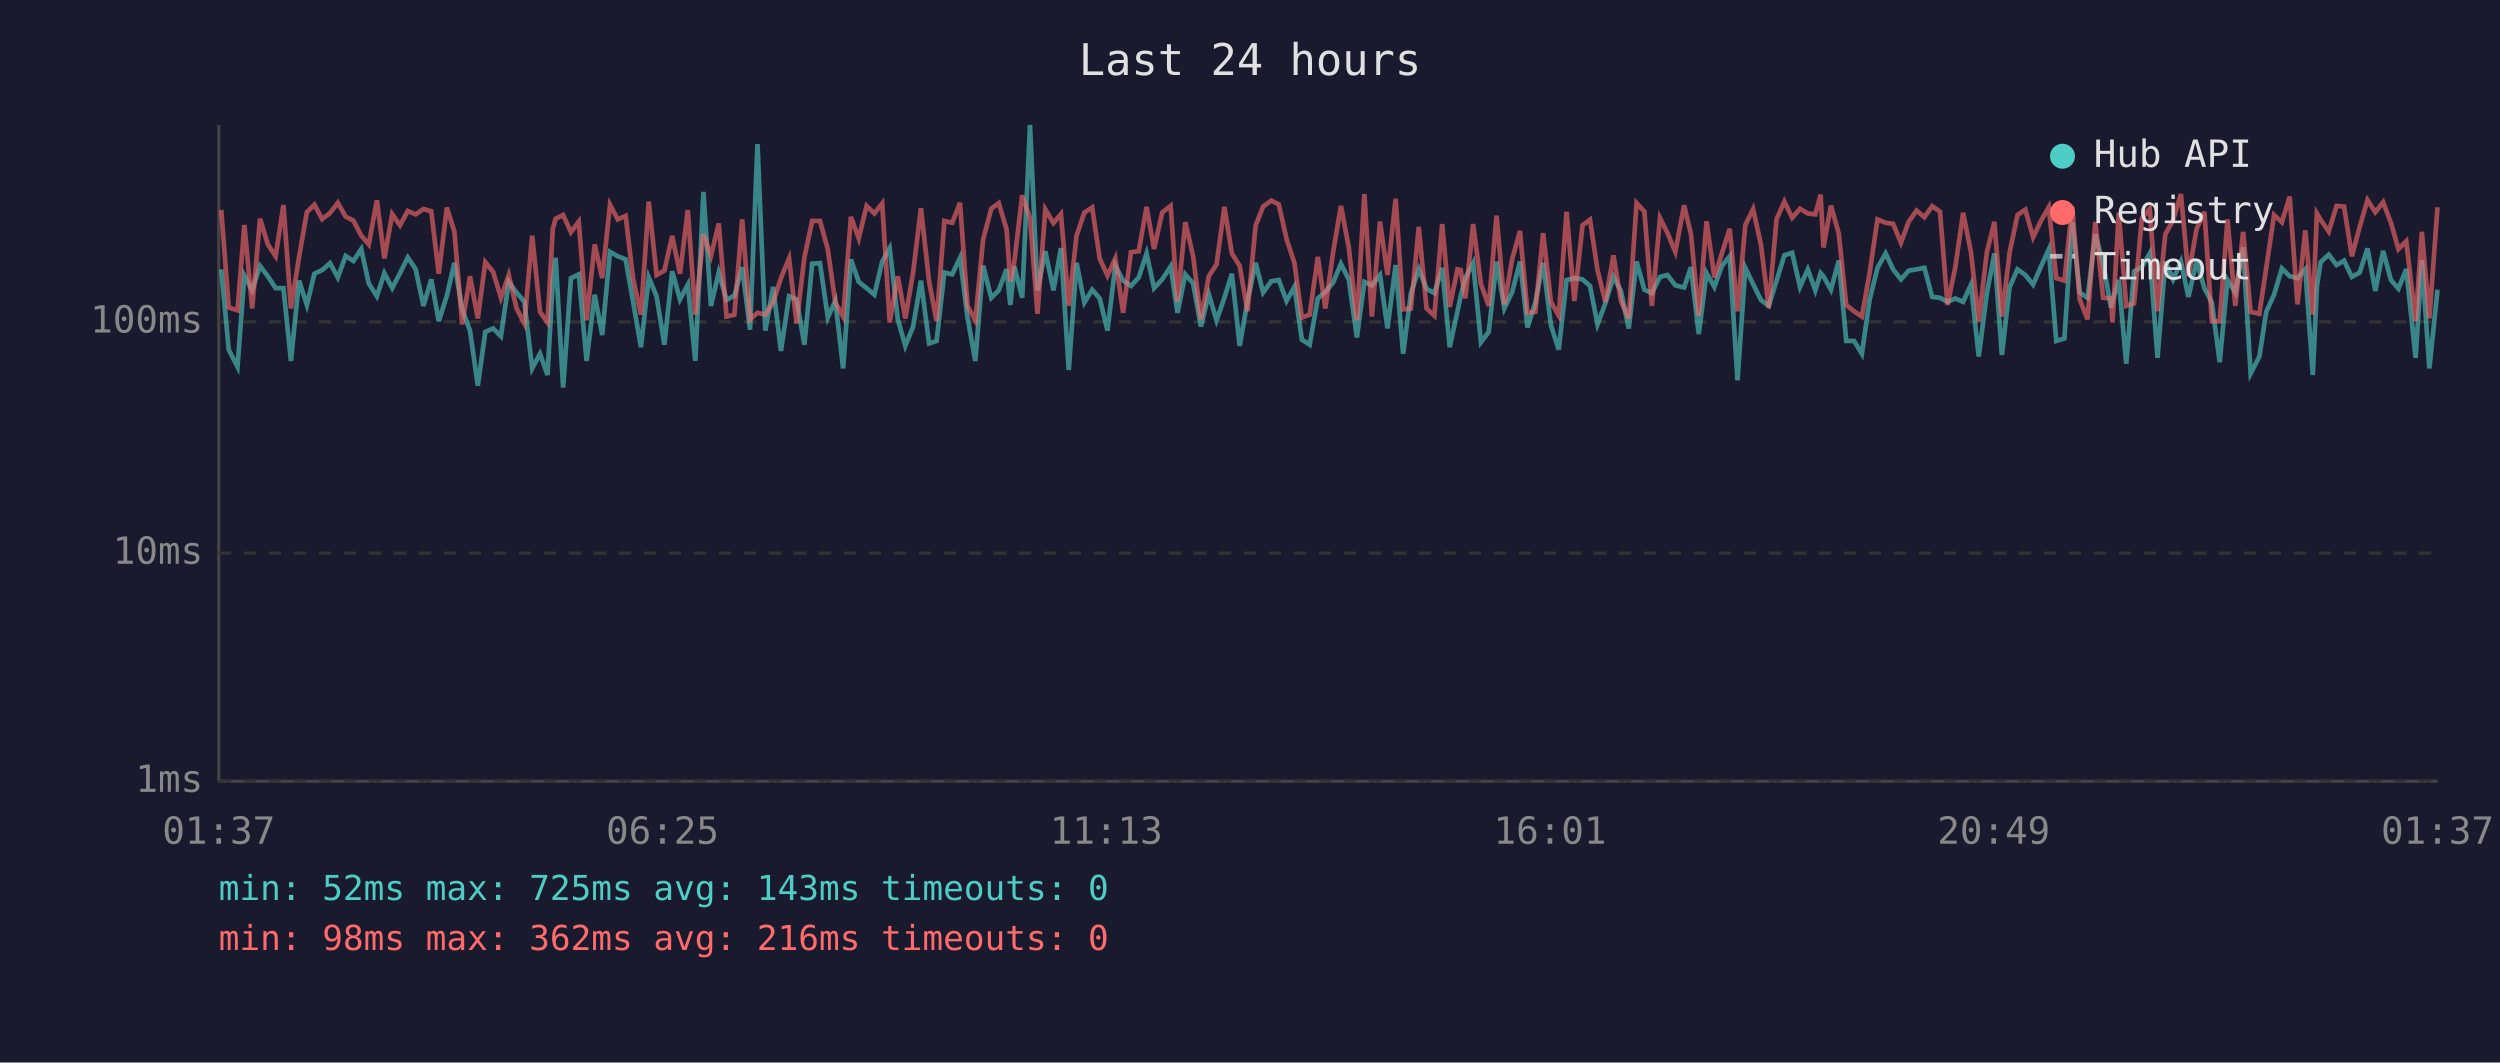
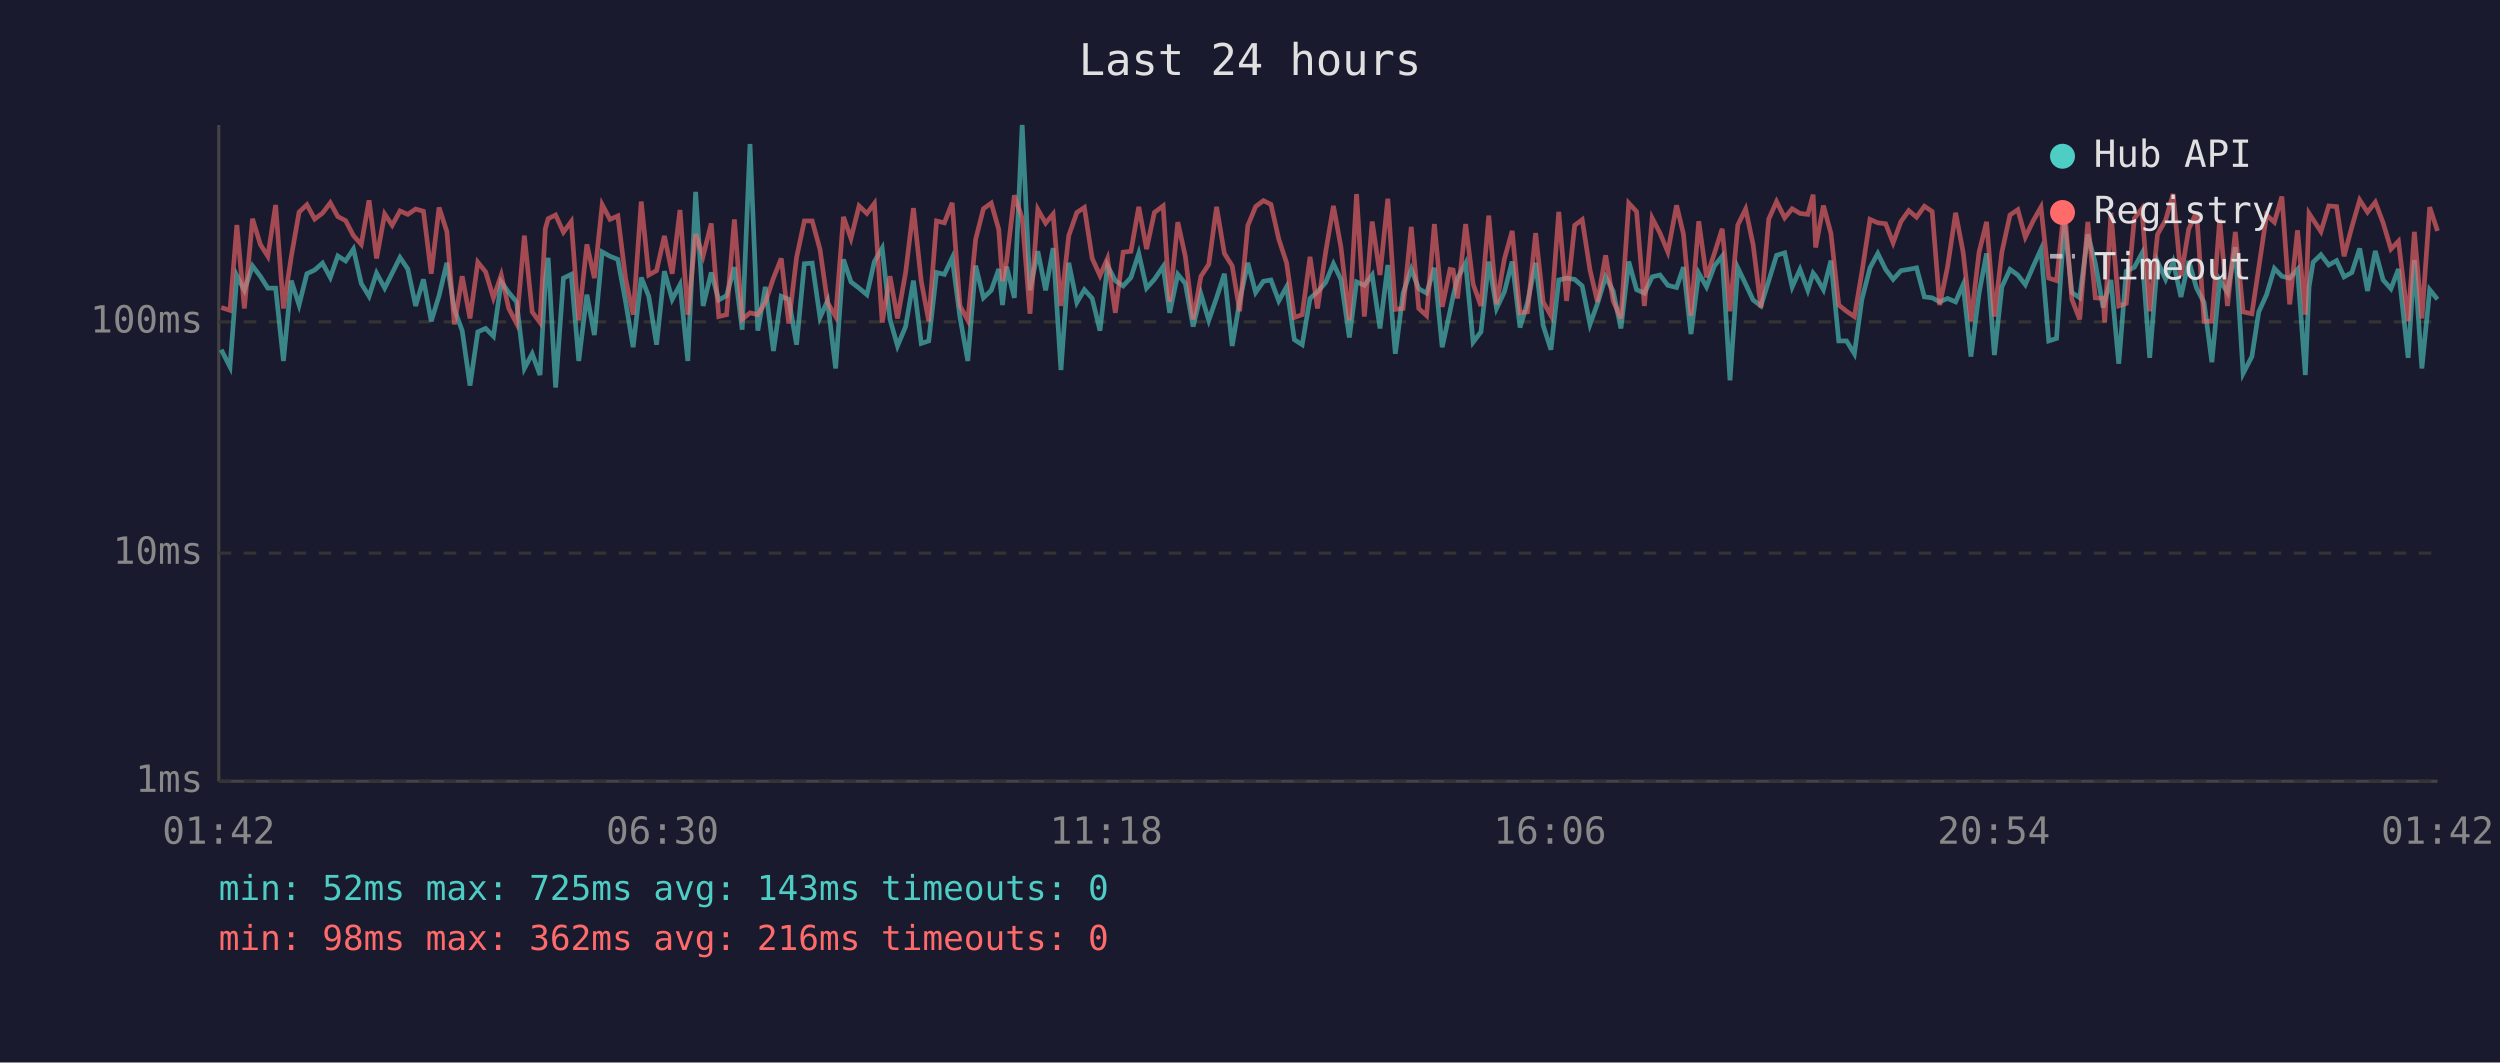
<svg xmlns="http://www.w3.org/2000/svg" viewBox="0 0 800 340" font-family="monospace" font-size="12">
  <rect width="800" height="340" fill="#1a1a2e" />
  <text x="400" y="24" fill="#e0e0e0" font-size="14" text-anchor="middle">Last 24 hours</text>
  <line x1="70" y1="40" x2="70" y2="250" stroke="#444" stroke-width="1" />
  <line x1="70" y1="250" x2="780" y2="250" stroke="#444" stroke-width="1" />
  <line x1="70" y1="250" x2="780" y2="250" stroke="#333" stroke-width="1" stroke-dasharray="4" />
  <text x="65" y="250" fill="#888" text-anchor="end" dominant-baseline="middle">1ms</text>
  <line x1="70" y1="177" x2="780" y2="177" stroke="#333" stroke-width="1" stroke-dasharray="4" />
  <text x="65" y="177" fill="#888" text-anchor="end" dominant-baseline="middle">10ms</text>
  <line x1="70" y1="103" x2="780" y2="103" stroke="#333" stroke-width="1" stroke-dasharray="4" />
  <text x="65" y="103" fill="#888" text-anchor="end" dominant-baseline="middle">100ms</text>
-   <text x="70" y="270" fill="#888" text-anchor="middle">01:37</text>
-   <text x="212" y="270" fill="#888" text-anchor="middle">06:25</text>
-   <text x="354" y="270" fill="#888" text-anchor="middle">11:13</text>
-   <text x="496" y="270" fill="#888" text-anchor="middle">16:01</text>
-   <text x="638" y="270" fill="#888" text-anchor="middle">20:49</text>
-   <text x="780" y="270" fill="#888" text-anchor="middle">01:37</text>
-   <polyline points="70.8,86.2 73.2,111.9 76.0,117.4 78.2,88.2 80.7,92.9 83.2,85.1 85.7,88.4 88.2,92.2 90.7,92.2 93.1,115.5 95.7,89.8 98.2,97.6 100.6,87.6 103.1,86.4 105.6,84.2 108.1,88.8 110.6,81.9 113.1,83.5 115.6,79.7 118.0,90.7 120.6,94.8 123.0,87.4 125.5,92.2 128.0,87.4 130.5,82.4 133.0,86.1 135.5,97.9 138.0,89.4 140.4,102.8 143.0,94.6 145.4,84.1 147.9,99.0 150.4,105.8 152.9,123.4 155.3,106.2 157.8,105.1 160.3,107.6 162.8,90.2 165.3,93.6 167.8,96.6 170.3,117.9 172.8,113.2 175.2,120.0 176.9,90.0 177.8,82.5 180.2,124.0 182.7,89.0 185.2,87.8 187.7,115.5 190.3,94.3 192.7,107.2 195.2,80.6 197.7,82.0 200.2,83.0 202.6,96.6 205.1,111.1 207.6,88.8 210.1,94.8 212.6,110.3 215.1,86.8 217.6,95.8 220.1,91.1 222.5,115.5 225.1,61.4 227.5,97.9 230.0,87.2 232.5,96.0 235.0,94.6 237.5,85.5 240.0,105.5 242.4,46.1 244.9,105.8 247.4,91.8 249.9,112.3 252.5,94.8 254.9,95.8 257.4,110.3 259.9,84.4 262.4,84.2 264.9,101.6 267.3,96.3 269.8,117.9 272.3,83.0 274.8,90.2 277.3,92.2 279.8,94.3 282.3,83.7 284.7,79.4 287.3,102.2 289.7,110.7 292.2,104.5 294.7,89.8 297.3,109.9 299.7,109.1 302.2,87.2 304.7,87.8 307.2,82.5 309.6,101.6 312.1,115.5 314.6,85.0 317.2,95.3 319.6,92.9 322.1,86.1 323.3,97.6 324.6,85.3 327.1,95.3 329.6,40.0 332.0,92.9 334.5,80.4 337.1,92.9 339.5,79.4 342.0,118.4 344.5,84.1 347.0,96.8 349.5,92.7 351.9,95.5 354.4,105.8 356.9,85.0 359.4,89.8 361.9,91.5 364.4,88.8 366.9,81.1 369.3,92.2 371.9,89.4 374.6,85.3 376.8,100.1 379.3,87.8 381.8,90.7 384.3,104.5 386.8,94.1 389.3,102.5 391.8,95.3 394.2,87.6 396.7,110.7 399.2,96.3 401.8,84.1 404.2,93.6 406.8,90.0 409.2,89.6 411.7,96.3 414.2,91.8 416.6,108.7 419.1,110.3 421.7,95.5 424.1,93.4 426.6,90.4 429.1,84.4 431.6,89.4 434.2,108.0 436.6,90.2 439.0,91.3 441.6,88.0 444.0,105.1 446.6,84.8 449.0,113.2 451.5,93.8 454.0,86.1 456.5,92.4 459.0,93.8 461.5,85.7 463.9,111.1 466.4,99.6 467.4,94.8 468.9,89.0 471.4,84.2 473.9,109.5 476.4,106.2 478.9,83.7 481.4,98.7 483.9,93.4 486.4,83.7 488.8,104.8 491.3,96.8 493.8,84.1 496.3,104.1 498.8,111.9 501.3,89.6 503.8,89.0 506.4,89.4 508.8,91.5 511.2,103.8 513.7,97.1 516.3,88.6 518.7,93.1 521.2,105.1 523.7,83.7 526.2,92.7 528.6,93.8 531.2,88.6 533.6,88.0 536.1,91.3 538.9,92.0 541.1,85.5 543.6,106.9 546.1,87.4 548.6,91.8 551.0,85.1 553.5,82.0 556.0,121.7 558.5,85.7 561.0,90.9 563.5,96.0 566.0,97.9 568.5,89.8 571.0,81.7 573.5,80.9 576.0,91.8 578.5,86.2 580.9,92.9 582.6,87.4 583.5,88.4 585.9,92.7 588.4,83.4 590.8,109.1 593.3,109.1 595.8,113.2 598.3,95.8 600.8,85.7 603.4,81.1 605.8,86.2 608.3,89.4 610.8,86.6 613.3,86.2 615.8,85.7 618.3,95.0 620.8,95.3 623.2,96.6 625.7,95.5 628.2,96.6 630.7,91.1 633.2,114.1 635.8,93.8 638.2,81.1 640.6,113.6 643.1,91.8 645.6,86.2 648.1,88.0 650.6,91.1 653.1,85.3 655.6,79.8 658.0,109.1 660.6,108.3 663.1,71.0 665.5,93.6 668.0,95.3 670.5,75.0 673.0,84.2 675.5,98.4 676.0,96.3 678.0,89.6 680.4,116.4 682.9,86.8 685.4,85.5 687.9,81.1 690.4,114.5 692.9,83.7 695.4,89.4 697.9,83.7 700.3,95.0 702.9,83.5 705.4,92.2 707.8,96.8 710.3,115.9 712.8,89.6 715.3,93.6 717.8,79.1 720.2,119.5 723.0,114.1 725.2,99.8 727.7,94.3 730.2,85.9 732.7,88.4 735.2,89.0 737.7,86.2 740.1,120.0 741.4,91.8 742.6,83.9 745.2,81.5 747.7,84.8 750.1,83.4 752.6,88.6 755.1,87.2 757.6,79.5 760.1,93.1 762.6,80.3 765.1,89.6 767.5,92.4 770.0,86.1 773.0,114.5 775.0,83.2 777.4,117.9 780.0,92.7" fill="none" stroke="#4ecdc4" stroke-width="1.5" opacity="0.6" />
-   <polyline points="70.8,67.2 73.2,98.4 76.0,99.3 78.2,72.0 80.7,98.7 83.2,70.0 85.7,78.2 88.2,82.0 90.7,65.6 93.1,98.7 95.7,82.2 98.2,67.9 100.6,65.5 103.1,70.1 105.6,68.2 108.1,64.9 110.6,69.3 113.1,70.6 115.6,75.4 118.0,78.2 120.6,64.1 123.0,82.7 125.5,68.5 128.0,72.1 130.5,67.5 133.0,68.6 135.5,66.9 138.0,67.6 140.4,87.6 143.0,66.4 145.4,74.1 147.9,103.8 150.4,88.4 152.9,101.9 155.3,83.9 157.8,87.0 160.3,95.3 162.8,88.0 165.3,98.7 167.8,103.5 170.3,75.4 172.8,99.8 175.2,103.2 176.9,73.2 177.8,70.0 180.2,68.8 182.7,74.3 185.2,70.9 187.7,102.5 190.3,78.2 192.7,89.0 195.2,65.5 197.7,70.2 200.2,69.1 202.6,89.2 205.1,100.7 207.6,64.5 210.1,88.0 212.6,86.6 215.1,75.5 217.6,87.6 220.1,67.2 222.5,100.7 225.1,74.9 227.5,81.9 230.0,71.5 232.5,101.3 235.0,100.7 237.5,70.2 240.0,102.2 242.4,100.1 244.9,100.7 247.4,96.8 249.9,89.0 252.5,82.7 254.9,103.5 257.4,82.4 259.9,70.7 262.4,70.7 264.9,79.8 267.3,96.8 269.8,101.3 272.3,69.4 274.8,76.3 277.3,65.9 279.8,68.3 282.3,65.1 284.7,103.2 287.3,88.4 289.7,101.9 292.2,87.2 294.7,66.6 297.3,90.0 299.7,102.8 302.2,70.7 304.7,71.3 307.2,64.9 309.6,97.9 312.1,102.5 314.6,76.6 317.2,66.8 319.6,65.0 322.1,73.4 323.3,90.0 324.6,83.7 327.1,62.5 329.6,69.8 332.0,100.4 334.5,67.0 337.1,71.4 339.5,68.5 342.0,97.9 344.5,75.4 347.0,68.0 349.5,66.4 351.9,82.7 354.4,88.2 356.9,82.7 359.4,100.1 361.9,80.7 364.4,80.4 366.9,66.2 369.3,79.7 371.9,68.0 374.6,65.9 376.8,96.6 379.3,71.1 381.8,82.0 384.3,102.2 386.8,88.4 389.3,84.6 391.8,66.2 394.2,81.1 396.7,85.1 399.2,99.6 401.8,72.2 404.2,66.1 406.8,64.2 409.2,65.4 411.7,76.5 414.2,84.1 416.6,101.6 419.1,100.7 421.7,82.2 424.1,98.7 426.6,80.7 429.1,65.9 431.6,79.1 434.2,102.5 436.6,62.1 439.0,101.3 441.6,70.9 444.0,88.0 446.6,63.6 449.0,99.0 451.5,98.7 454.0,72.6 456.5,98.7 459.0,101.0 461.5,71.7 463.9,98.2 466.4,86.2 467.4,86.4 468.9,95.5 471.4,71.7 473.9,90.9 476.4,97.9 478.9,69.0 481.4,97.4 483.9,82.9 486.4,73.9 488.8,100.1 491.3,99.8 493.8,74.6 496.3,96.6 498.8,101.0 501.3,67.8 503.8,96.3 506.4,72.1 508.8,70.3 511.2,86.4 513.7,96.6 516.3,81.7 518.7,96.3 521.2,101.9 523.7,65.0 526.2,67.7 528.6,97.9 531.2,69.8 533.6,74.6 536.1,80.6 538.9,65.7 541.1,74.9 543.6,101.0 546.1,70.8 548.6,88.8 551.0,81.1 553.5,73.2 556.0,99.6 558.5,72.0 561.0,66.9 563.5,78.3 566.0,98.4 568.5,70.1 571.0,64.5 573.5,69.7 576.0,66.8 578.5,68.3 580.9,68.6 582.6,62.3 583.5,79.2 585.9,65.8 588.4,74.7 590.8,97.6 593.3,99.6 595.8,101.3 598.3,87.2 600.8,70.2 603.4,71.3 605.8,71.6 608.3,77.7 610.8,70.9 613.3,67.4 615.8,69.5 618.3,66.0 620.8,67.7 623.2,97.6 625.7,85.5 628.2,68.1 630.7,80.7 633.2,102.8 635.8,80.7 638.2,71.0 640.6,101.3 643.1,80.7 645.6,68.8 648.1,67.1 650.6,75.9 653.1,70.7 655.6,66.3 658.0,89.0 660.6,89.8 663.1,66.1 665.5,95.8 668.0,102.2 670.5,71.0 673.0,95.3 675.5,95.5 676.0,103.2 678.0,68.1 680.4,97.9 682.9,97.1 685.4,69.9 687.9,66.8 690.4,99.6 692.9,75.0 695.4,70.4 697.9,62.1 700.3,88.4 702.9,73.3 705.4,67.8 707.8,102.8 710.3,102.8 712.8,70.2 715.3,97.9 717.8,74.2 720.2,99.8 723.0,100.4 725.2,85.7 727.7,68.8 730.2,71.1 732.7,62.9 735.2,97.4 737.7,73.7 740.1,100.7 741.4,68.3 742.6,70.3 745.2,74.1 747.7,65.9 750.1,66.1 752.6,82.0 755.1,72.6 757.6,64.0 760.1,67.9 762.6,64.7 765.1,71.3 767.5,79.7 770.0,77.2 773.0,102.8 775.0,74.2 777.4,101.9 780.0,66.3" fill="none" stroke="#ff6b6b" stroke-width="1.5" opacity="0.6" />
+   <text x="70" y="270" fill="#888" text-anchor="middle">01:42</text>
+   <text x="212" y="270" fill="#888" text-anchor="middle">06:30</text>
+   <text x="354" y="270" fill="#888" text-anchor="middle">11:18</text>
+   <text x="496" y="270" fill="#888" text-anchor="middle">16:06</text>
+   <text x="638" y="270" fill="#888" text-anchor="middle">20:54</text>
+   <text x="780" y="270" fill="#888" text-anchor="middle">01:42</text>
+   <polyline points="70.8,111.9 73.6,117.4 75.8,88.2 78.2,92.9 80.8,85.1 83.3,88.4 85.7,92.2 88.2,92.2 90.7,115.5 93.2,89.8 95.7,97.6 98.2,87.6 100.7,86.4 103.2,84.2 105.7,88.8 108.1,81.9 110.6,83.5 113.1,79.7 115.6,90.7 118.1,94.8 120.5,87.4 123.1,92.2 125.5,87.4 128.0,82.4 130.5,86.1 133.0,97.9 135.5,89.4 138.0,102.8 140.5,94.6 143.0,84.1 145.4,99.0 147.9,105.8 150.4,123.4 152.9,106.2 155.4,105.1 157.9,107.6 160.4,90.2 162.8,93.6 165.3,96.6 167.8,117.9 170.3,113.2 172.8,120.0 174.5,90.0 175.4,82.5 177.8,124.0 180.3,89.0 182.8,87.8 185.2,115.5 187.8,94.3 190.2,107.2 192.7,80.6 195.2,82.0 197.7,83.0 200.2,96.6 202.6,111.1 205.2,88.8 207.6,94.8 210.1,110.3 212.6,86.8 215.1,95.8 217.6,91.1 220.1,115.5 222.6,61.4 225.0,97.9 227.6,87.2 230.0,96.0 232.5,94.6 235.0,85.5 237.5,105.5 240.0,46.1 242.5,105.8 244.9,91.8 247.5,112.3 250.0,94.8 252.4,95.8 254.9,110.3 257.4,84.4 259.9,84.2 262.4,101.6 264.8,96.3 267.4,117.9 269.9,83.0 272.3,90.2 274.9,92.2 277.4,94.3 279.8,83.7 282.3,79.4 284.8,102.2 287.2,110.7 289.8,104.5 292.3,89.8 294.8,109.9 297.2,109.1 299.7,87.2 302.2,87.8 304.7,82.5 307.2,101.6 309.7,115.5 312.2,85.0 314.7,95.3 317.2,92.9 319.6,86.1 320.8,97.6 322.1,85.3 324.6,95.3 327.1,40.0 329.6,92.9 332.1,80.4 334.6,92.9 337.0,79.4 339.5,118.4 342.0,84.1 344.6,96.8 347.0,92.7 349.5,95.5 352.0,105.8 354.4,85.0 356.9,89.8 359.4,91.5 361.9,88.8 364.4,81.1 366.9,92.2 369.4,89.4 372.2,85.3 374.3,100.1 376.9,87.8 379.3,90.7 381.8,104.5 384.3,94.1 386.8,102.5 389.3,95.3 391.8,87.6 394.3,110.7 396.7,96.3 399.3,84.1 401.8,93.6 404.3,90.0 406.7,89.6 409.2,96.3 411.7,91.8 414.2,108.7 416.7,110.3 419.2,95.5 421.6,93.4 424.2,90.4 426.7,84.4 429.1,89.4 431.8,108.0 434.1,90.2 436.6,91.3 439.1,88.0 441.6,105.1 444.1,84.8 446.5,113.2 449.0,93.8 451.6,86.1 454.0,92.4 456.5,93.8 459.0,85.7 461.5,111.1 464.0,99.6 465.0,94.8 466.4,89.0 469.0,84.2 471.4,109.5 473.9,106.2 476.4,83.7 478.9,98.7 481.4,93.4 483.9,83.7 486.4,104.8 488.8,96.8 491.4,84.1 493.8,104.1 496.3,111.9 498.8,89.6 501.3,89.0 503.9,89.4 506.3,91.5 508.8,103.8 511.2,97.1 513.8,88.6 516.2,93.1 518.7,105.1 521.2,83.7 523.7,92.7 526.2,93.8 528.7,88.6 531.2,88.0 533.7,91.3 536.5,92.0 538.7,85.5 541.1,106.9 543.6,87.4 546.1,91.8 548.6,85.1 551.1,82.0 553.6,121.7 556.1,85.7 558.6,90.9 561.0,96.0 563.5,97.9 566.0,89.8 568.5,81.7 571.1,80.9 573.5,91.8 576.0,86.2 578.5,92.9 580.2,87.4 581.0,88.4 583.5,92.7 585.9,83.4 588.4,109.1 590.9,109.1 593.4,113.2 595.8,95.8 598.4,85.7 600.9,81.1 603.4,86.2 605.8,89.4 608.3,86.6 610.8,86.2 613.3,85.7 615.8,95.0 618.3,95.3 620.7,96.6 623.2,95.5 625.8,96.6 628.2,91.1 630.7,114.1 633.3,93.8 635.7,81.1 638.2,113.6 640.6,91.8 643.2,86.2 645.7,88.0 648.1,91.1 650.6,85.3 653.1,79.8 655.6,109.1 658.1,108.3 660.6,71.0 663.0,93.6 665.5,95.3 668.1,75.0 670.5,84.2 673.0,98.4 673.5,96.3 675.5,89.6 678.0,116.4 680.4,86.8 683.0,85.5 685.4,81.1 687.9,114.5 690.4,83.7 693.0,89.4 695.4,83.7 697.9,95.0 700.4,83.5 702.9,92.2 705.3,96.8 707.8,115.9 710.3,89.6 712.8,93.6 715.3,79.1 717.8,119.5 720.6,114.1 722.8,99.8 725.3,94.3 727.8,85.9 730.2,88.4 732.7,89.0 735.2,86.2 737.7,120.0 738.9,91.8 740.2,83.9 742.7,81.5 745.2,84.8 747.7,83.4 750.1,88.6 752.6,87.2 755.1,79.5 757.6,93.1 760.1,80.3 762.6,89.6 765.1,92.4 767.5,86.1 770.6,114.5 772.6,83.2 775.0,117.9 777.5,92.7 780.0,95.8" fill="none" stroke="#4ecdc4" stroke-width="1.5" opacity="0.6" />
+   <polyline points="70.8,98.4 73.6,99.3 75.8,72.0 78.2,98.7 80.8,70.0 83.3,78.2 85.7,82.0 88.2,65.6 90.7,98.7 93.2,82.2 95.7,67.9 98.2,65.5 100.7,70.1 103.2,68.2 105.7,64.9 108.1,69.3 110.6,70.6 113.1,75.4 115.6,78.2 118.1,64.1 120.5,82.7 123.1,68.5 125.5,72.1 128.0,67.5 130.5,68.6 133.0,66.9 135.5,67.6 138.0,87.6 140.5,66.4 143.0,74.1 145.4,103.8 147.9,88.4 150.4,101.9 152.9,83.9 155.4,87.0 157.9,95.3 160.4,88.0 162.8,98.7 165.3,103.5 167.8,75.4 170.3,99.8 172.8,103.2 174.5,73.2 175.4,70.0 177.8,68.8 180.3,74.3 182.8,70.9 185.2,102.5 187.8,78.2 190.2,89.0 192.7,65.5 195.2,70.2 197.7,69.1 200.2,89.2 202.6,100.7 205.2,64.5 207.6,88.0 210.1,86.6 212.6,75.5 215.1,87.6 217.6,67.2 220.1,100.7 222.6,74.9 225.0,81.9 227.6,71.5 230.0,101.3 232.5,100.7 235.0,70.2 237.5,102.2 240.0,100.1 242.5,100.7 244.9,96.8 247.5,89.0 250.0,82.7 252.4,103.5 254.9,82.4 257.4,70.7 259.9,70.7 262.4,79.8 264.8,96.8 267.4,101.3 269.9,69.4 272.3,76.3 274.9,65.9 277.4,68.3 279.8,65.1 282.3,103.2 284.8,88.4 287.2,101.9 289.8,87.2 292.3,66.6 294.8,90.0 297.2,102.8 299.7,70.7 302.2,71.3 304.7,64.9 307.2,97.9 309.7,102.5 312.2,76.6 314.7,66.8 317.2,65.0 319.6,73.4 320.8,90.0 322.1,83.7 324.6,62.5 327.1,69.8 329.6,100.4 332.1,67.0 334.6,71.4 337.0,68.5 339.5,97.9 342.0,75.4 344.6,68.0 347.0,66.4 349.5,82.7 352.0,88.2 354.4,82.7 356.9,100.1 359.4,80.7 361.9,80.4 364.4,66.2 366.9,79.7 369.4,68.0 372.2,65.9 374.3,96.6 376.9,71.1 379.3,82.0 381.8,102.2 384.3,88.4 386.8,84.6 389.3,66.2 391.8,81.1 394.3,85.1 396.7,99.6 399.3,72.2 401.8,66.1 404.3,64.2 406.7,65.4 409.2,76.5 411.7,84.1 414.2,101.6 416.7,100.7 419.2,82.2 421.6,98.7 424.2,80.7 426.7,65.9 429.1,79.1 431.8,102.5 434.1,62.1 436.6,101.3 439.1,70.9 441.6,88.0 444.1,63.6 446.5,99.0 449.0,98.7 451.6,72.6 454.0,98.7 456.5,101.0 459.0,71.7 461.5,98.2 464.0,86.2 465.0,86.4 466.4,95.5 469.0,71.7 471.4,90.9 473.9,97.9 476.4,69.0 478.9,97.4 481.4,82.9 483.9,73.9 486.4,100.1 488.8,99.8 491.4,74.6 493.8,96.6 496.3,101.0 498.8,67.8 501.3,96.3 503.9,72.1 506.3,70.3 508.8,86.4 511.2,96.6 513.8,81.7 516.2,96.3 518.7,101.9 521.2,65.0 523.7,67.7 526.2,97.9 528.7,69.8 531.2,74.6 533.7,80.6 536.5,65.7 538.7,74.9 541.1,101.0 543.6,70.8 546.1,88.8 548.6,81.1 551.1,73.2 553.6,99.6 556.1,72.0 558.6,66.9 561.0,78.3 563.5,98.4 566.0,70.1 568.5,64.5 571.1,69.7 573.5,66.8 576.0,68.3 578.5,68.6 580.2,62.3 581.0,79.2 583.5,65.8 585.9,74.7 588.4,97.6 590.9,99.6 593.4,101.3 595.8,87.2 598.4,70.2 600.9,71.3 603.4,71.6 605.8,77.7 608.3,70.9 610.8,67.4 613.3,69.5 615.8,66.0 618.3,67.7 620.7,97.6 623.2,85.5 625.8,68.1 628.2,80.7 630.7,102.8 633.3,80.7 635.7,71.0 638.2,101.3 640.6,80.7 643.2,68.8 645.7,67.1 648.1,75.9 650.6,70.7 653.1,66.3 655.6,89.0 658.1,89.8 660.6,66.1 663.0,95.8 665.5,102.2 668.1,71.0 670.5,95.3 673.0,95.5 673.5,103.2 675.5,68.1 678.0,97.9 680.4,97.1 683.0,69.9 685.4,66.8 687.9,99.6 690.4,75.0 693.0,70.4 695.4,62.1 697.9,88.4 700.4,73.3 702.9,67.8 705.3,102.8 707.8,102.8 710.3,70.2 712.8,97.9 715.3,74.2 717.8,99.8 720.6,100.4 722.8,85.7 725.3,68.8 727.8,71.1 730.2,62.9 732.7,97.4 735.2,73.7 737.7,100.7 738.9,68.3 740.2,70.3 742.7,74.1 745.2,65.9 747.7,66.1 750.1,82.0 752.6,72.6 755.1,64.0 757.6,67.9 760.1,64.7 762.6,71.3 765.1,79.7 767.5,77.2 770.6,102.8 772.6,74.2 775.0,101.9 777.5,66.3 780.0,73.9" fill="none" stroke="#ff6b6b" stroke-width="1.5" opacity="0.6" />
  <circle cx="660" cy="50" r="4" fill="#4ecdc4" />
  <text x="670" y="50" fill="#e0e0e0" dominant-baseline="middle">Hub API</text>
  <circle cx="660" cy="68" r="4" fill="#ff6b6b" />
  <text x="670" y="68" fill="#e0e0e0" dominant-baseline="middle">Registry</text>
  <line x1="656" y1="82" x2="664" y2="82" stroke="#e0e0e0" stroke-width="1.5" stroke-dasharray="4,3" opacity="0.7" />
  <text x="670" y="86" fill="#e0e0e0" dominant-baseline="middle">Timeout</text>
  <text x="70" y="288" fill="#4ecdc4" font-size="11">min: 52ms  max: 725ms  avg: 143ms  timeouts: 0</text>
  <text x="70" y="304" fill="#ff6b6b" font-size="11">min: 98ms  max: 362ms  avg: 216ms  timeouts: 0</text>
</svg>
